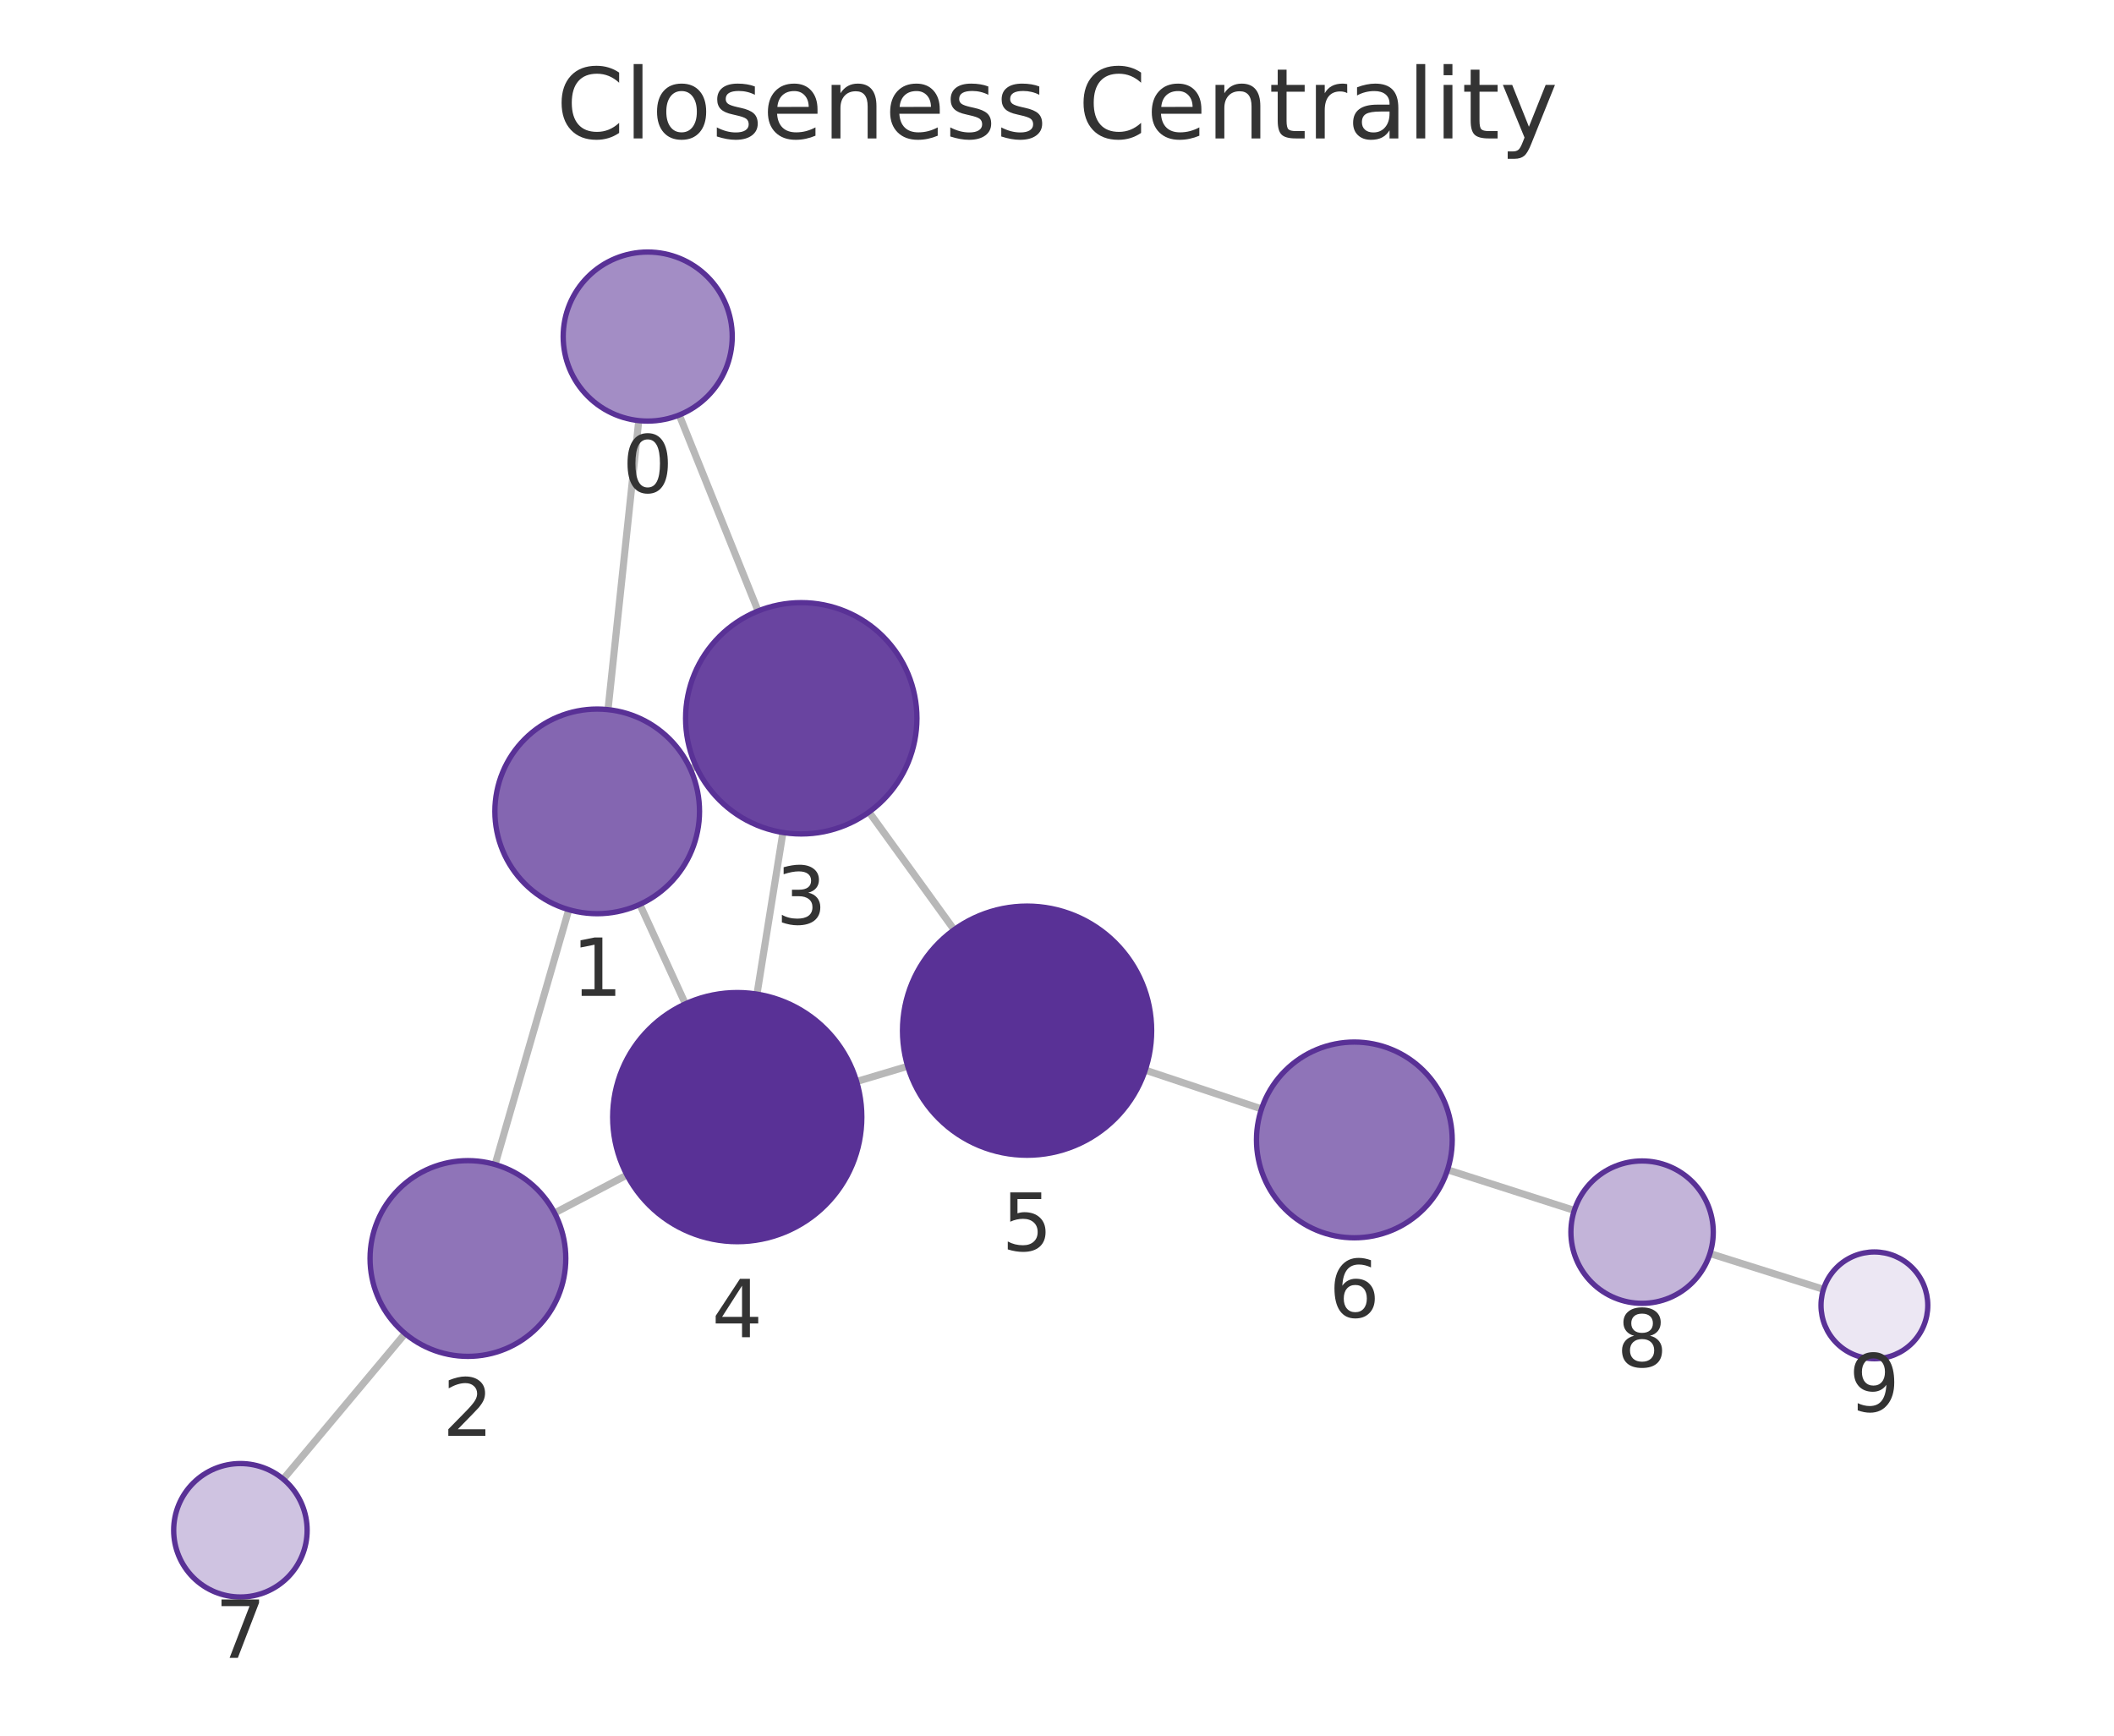
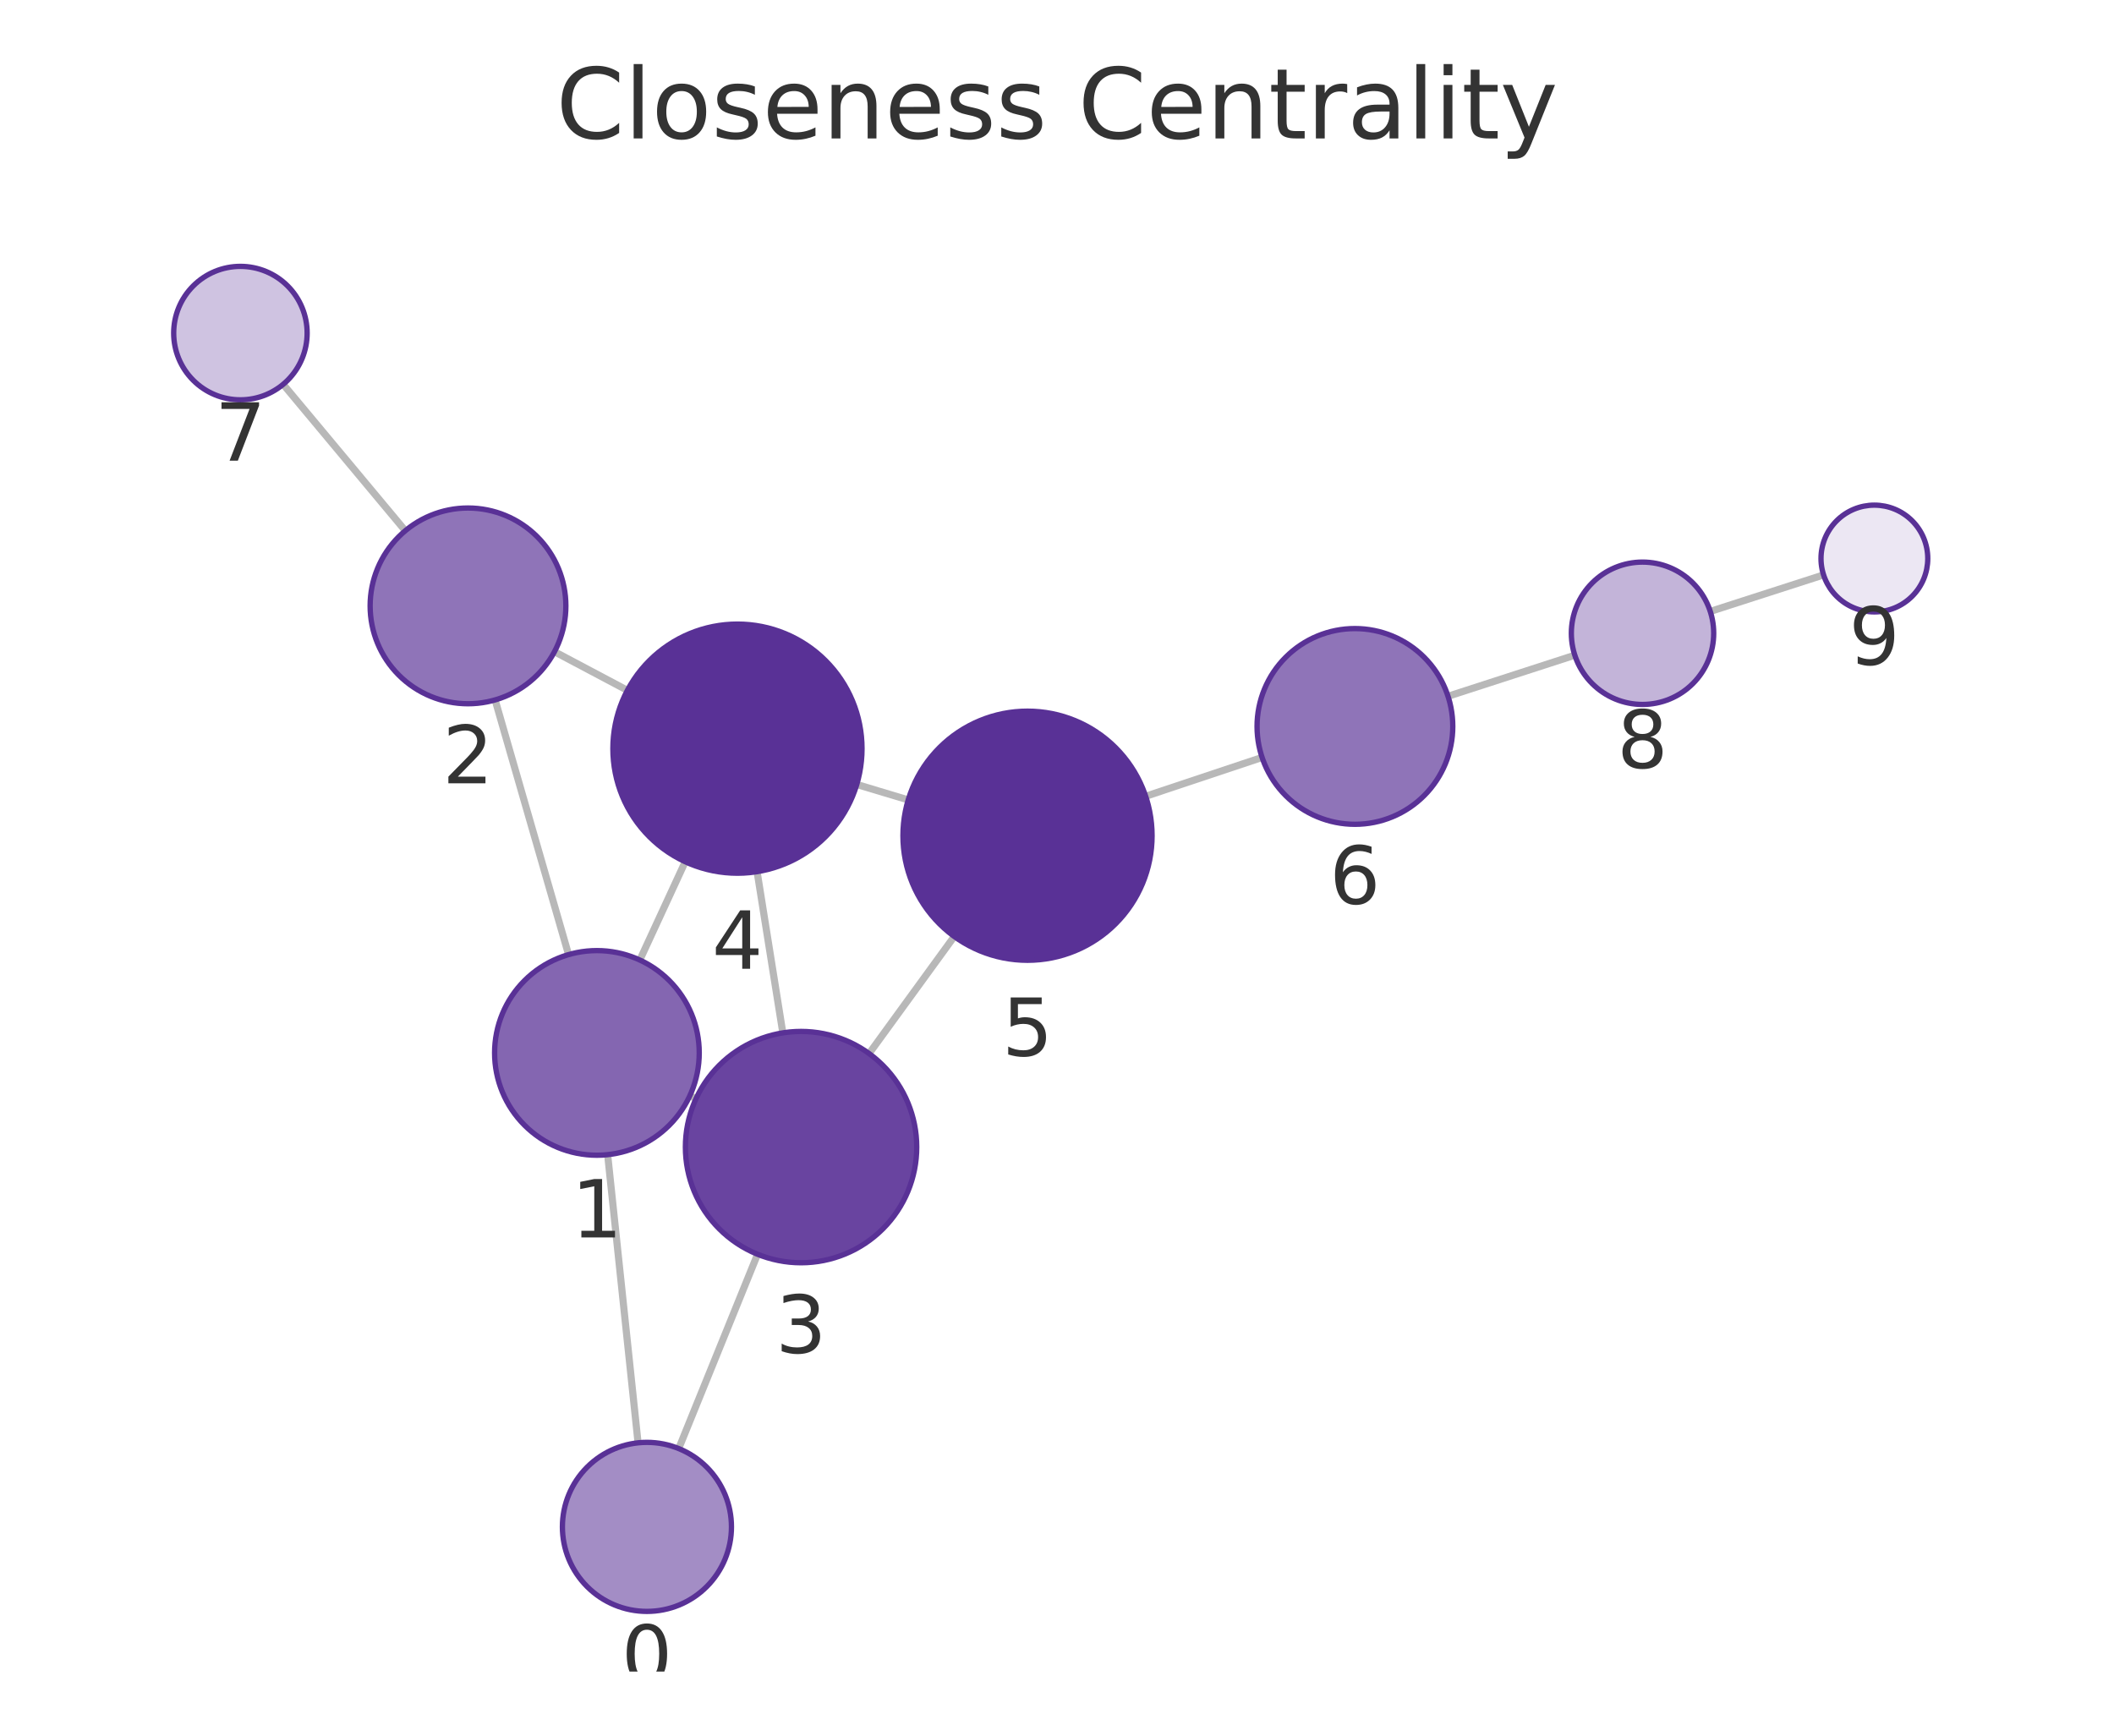
<svg xmlns="http://www.w3.org/2000/svg" xmlns:xlink="http://www.w3.org/1999/xlink" width="237.6pt" height="195.078pt" viewBox="0 0 237.6 195.078" version="1.1">
  <defs>
    <style type="text/css">*{stroke-linejoin: round; stroke-linecap: butt}</style>
  </defs>
  <g id="figure_1">
    <g id="patch_1">
      <path d="M 0 195.078  L 237.6 195.078  L 237.6 0  L 0 0  L 0 195.078  z " style="fill: none" />
    </g>
    <g id="axes_1">
      <g id="patch_2">
        <path d="M 7.2 187.878  L 230.4 187.878  L 230.4 21.558  L 7.2 21.558  L 7.2 187.878  z " style="fill: none" />
      </g>
      <g id="EdgeCollection_1">
-         <path d="M 71.793 47.275  L 68.337 79.759  " clip-path="url(#pd7bf711b49)" style="fill: #b8b8b8; stroke: #b8b8b8; stroke-width: 0.8" />
-         <path d="M 76.343 46.642  L 85.204 68.672  " clip-path="url(#pd7bf711b49)" style="fill: #b8b8b8; stroke: #b8b8b8; stroke-width: 0.8" />
-         <path d="M 63.927 102.242  L 55.646 130.882  " clip-path="url(#pd7bf711b49)" style="fill: #b8b8b8; stroke: #b8b8b8; stroke-width: 0.8" />
-         <path d="M 77.584 86.422  L 78.228 86.128  " clip-path="url(#pd7bf711b49)" style="fill: #b8b8b8; stroke: #b8b8b8; stroke-width: 0.8" />
-         <path d="M 71.91 101.649  L 77.032 112.829  " clip-path="url(#pd7bf711b49)" style="fill: #b8b8b8; stroke: #b8b8b8; stroke-width: 0.8" />
-         <path d="M 62.33 136.336  L 70.466 132.064  " clip-path="url(#pd7bf711b49)" style="fill: #b8b8b8; stroke: #b8b8b8; stroke-width: 0.8" />
-         <path d="M 45.53 149.884  L 31.835 166.244  " clip-path="url(#pd7bf711b49)" style="fill: #b8b8b8; stroke: #b8b8b8; stroke-width: 0.8" />
-         <path d="M 87.996 93.569  L 85.08 111.734  " clip-path="url(#pd7bf711b49)" style="fill: #b8b8b8; stroke: #b8b8b8; stroke-width: 0.8" />
-         <path d="M 97.672 91.268  L 107.235 104.496  " clip-path="url(#pd7bf711b49)" style="fill: #b8b8b8; stroke: #b8b8b8; stroke-width: 0.8" />
-         <path d="M 96.278 121.556  L 102.021 119.843  " clip-path="url(#pd7bf711b49)" style="fill: #b8b8b8; stroke: #b8b8b8; stroke-width: 0.8" />
-         <path d="M 128.716 120.275  L 141.786 124.638  " clip-path="url(#pd7bf711b49)" style="fill: #b8b8b8; stroke: #b8b8b8; stroke-width: 0.8" />
-         <path d="M 162.695 131.479  L 176.942 136.045  " clip-path="url(#pd7bf711b49)" style="fill: #b8b8b8; stroke: #b8b8b8; stroke-width: 0.8" />
-         <path d="M 192.19 140.891  L 204.947 144.911  " clip-path="url(#pd7bf711b49)" style="fill: #b8b8b8; stroke: #b8b8b8; stroke-width: 0.8" />
+         <path d="M 71.714 162.165  L 68.296 129.778  " clip-path="url(#pf2e3a5dbe3)" style="fill: #b8b8b8; stroke: #b8b8b8; stroke-width: 0.8" />
+         <path d="M 76.284 162.81  L 85.145 140.973  " clip-path="url(#pf2e3a5dbe3)" style="fill: #b8b8b8; stroke: #b8b8b8; stroke-width: 0.8" />
+         <path d="M 63.903 107.292  L 55.648 78.667  " clip-path="url(#pf2e3a5dbe3)" style="fill: #b8b8b8; stroke: #b8b8b8; stroke-width: 0.8" />
+         <path d="M 77.532 123.159  L 78.229 123.481  " clip-path="url(#pf2e3a5dbe3)" style="fill: #b8b8b8; stroke: #b8b8b8; stroke-width: 0.8" />
+         <path d="M 71.912 107.902  L 77.015 96.854  " clip-path="url(#pf2e3a5dbe3)" style="fill: #b8b8b8; stroke: #b8b8b8; stroke-width: 0.8" />
+         <path d="M 62.32 73.248  L 70.514 77.59  " clip-path="url(#pf2e3a5dbe3)" style="fill: #b8b8b8; stroke: #b8b8b8; stroke-width: 0.8" />
+         <path d="M 45.553 59.651  L 31.826 43.197  " clip-path="url(#pf2e3a5dbe3)" style="fill: #b8b8b8; stroke: #b8b8b8; stroke-width: 0.8" />
+         <path d="M 87.984 116.089  L 85.092 97.97  " clip-path="url(#pf2e3a5dbe3)" style="fill: #b8b8b8; stroke: #b8b8b8; stroke-width: 0.8" />
+         <path d="M 97.68 118.414  L 107.252 105.253  " clip-path="url(#pf2e3a5dbe3)" style="fill: #b8b8b8; stroke: #b8b8b8; stroke-width: 0.8" />
+         <path d="M 96.294 88.17  L 102.078 89.906  " clip-path="url(#pf2e3a5dbe3)" style="fill: #b8b8b8; stroke: #b8b8b8; stroke-width: 0.8" />
+         <path d="M 128.766 89.498  L 141.85 85.13  " clip-path="url(#pf2e3a5dbe3)" style="fill: #b8b8b8; stroke: #b8b8b8; stroke-width: 0.8" />
+         <path d="M 162.749 78.257  L 176.998 73.641  " clip-path="url(#pf2e3a5dbe3)" style="fill: #b8b8b8; stroke: #b8b8b8; stroke-width: 0.8" />
+         <path d="M 192.223 68.721  L 204.959 64.616  " clip-path="url(#pf2e3a5dbe3)" style="fill: #b8b8b8; stroke: #b8b8b8; stroke-width: 0.8" />
      </g>
      <g id="VertexCollection_1">
-         <path d="M 72.798 47.328  C 75.318 47.328 77.734 46.327 79.516 44.546  C 81.297 42.764 82.298 40.347 82.298 37.828  C 82.298 35.309 81.297 32.892 79.516 31.11  C 77.734 29.329 75.318 28.328 72.798 28.328  C 70.279 28.328 67.862 29.329 66.081 31.11  C 64.299 32.892 63.298 35.309 63.298 37.828  C 63.298 40.347 64.299 42.764 66.081 44.546  C 67.862 46.327 70.279 47.328 72.798 47.328  z " clip-path="url(#pd7bf711b49)" style="fill: #a38dc5; stroke: #593196; stroke-width: 0.6" />
-         <path d="M 67.121 102.694  C 70.171 102.694 73.096 101.482 75.253 99.326  C 77.409 97.169 78.621 94.244 78.621 91.194  C 78.621 88.144 77.409 85.219 75.253 83.062  C 73.096 80.906 70.171 79.694 67.121 79.694  C 64.071 79.694 61.146 80.906 58.989 83.062  C 56.833 85.219 55.621 88.144 55.621 91.194  C 55.621 94.244 56.833 97.169 58.989 99.326  C 61.146 101.482 64.071 102.694 67.121 102.694  z " clip-path="url(#pd7bf711b49)" style="fill: #8466b1; stroke: #593196; stroke-width: 0.6" />
-         <path d="M 52.591 152.449  C 55.508 152.449 58.306 151.29 60.369 149.227  C 62.432 147.164 63.591 144.366 63.591 141.449  C 63.591 138.531 62.432 135.733 60.369 133.671  C 58.306 131.608 55.508 130.449 52.591 130.449  C 49.674 130.449 46.875 131.608 44.813 133.671  C 42.75 135.733 41.591 138.531 41.591 141.449  C 41.591 144.366 42.75 147.164 44.813 149.227  C 46.875 151.29 49.674 152.449 52.591 152.449  z " clip-path="url(#pd7bf711b49)" style="fill: #8f74b8; stroke: #593196; stroke-width: 0.6" />
-         <path d="M 90.056 93.733  C 93.503 93.733 96.81 92.363 99.248 89.925  C 101.686 87.487 103.056 84.181 103.056 80.733  C 103.056 77.285 101.686 73.978 99.248 71.54  C 96.81 69.103 93.503 67.733 90.056 67.733  C 86.608 67.733 83.301 69.103 80.863 71.54  C 78.425 73.978 77.056 77.285 77.056 80.733  C 77.056 84.181 78.425 87.487 80.863 89.925  C 83.301 92.363 86.608 93.733 90.056 93.733  z " clip-path="url(#pd7bf711b49)" style="fill: #6944a0; stroke: #593196; stroke-width: 0.6" />
-         <path d="M 82.862 139.557  C 86.575 139.557 90.136 138.082 92.762 135.457  C 95.387 132.831 96.862 129.27 96.862 125.557  C 96.862 121.844 95.387 118.283 92.762 115.658  C 90.136 113.032 86.575 111.557 82.862 111.557  C 79.149 111.557 75.588 113.032 72.963 115.658  C 70.337 118.283 68.862 121.844 68.862 125.557  C 68.862 129.27 70.337 132.831 72.963 135.457  C 75.588 138.082 79.149 139.557 82.862 139.557  z " clip-path="url(#pd7bf711b49)" style="fill: #593196; stroke: #593196; stroke-width: 0.6" />
-         <path d="M 115.437 129.842  C 119.15 129.842 122.711 128.367 125.336 125.741  C 127.962 123.116 129.437 119.555 129.437 115.842  C 129.437 112.129 127.962 108.568 125.336 105.943  C 122.711 103.317 119.15 101.842 115.437 101.842  C 111.724 101.842 108.163 103.317 105.537 105.943  C 102.912 108.568 101.437 112.129 101.437 115.842  C 101.437 119.555 102.912 123.116 105.537 125.741  C 108.163 128.367 111.724 129.842 115.437 129.842  z " clip-path="url(#pd7bf711b49)" style="fill: #593196; stroke: #593196; stroke-width: 0.6" />
-         <path d="M 152.22 139.121  C 155.137 139.121 157.935 137.962 159.998 135.9  C 162.061 133.837 163.22 131.039 163.22 128.121  C 163.22 125.204 162.061 122.406 159.998 120.343  C 157.935 118.28 155.137 117.121 152.22 117.121  C 149.302 117.121 146.504 118.28 144.441 120.343  C 142.379 122.406 141.22 125.204 141.22 128.121  C 141.22 131.039 142.379 133.837 144.441 135.9  C 146.504 137.962 149.302 139.121 152.22 139.121  z " clip-path="url(#pd7bf711b49)" style="fill: #8f74b8; stroke: #593196; stroke-width: 0.6" />
-         <path d="M 27.02 179.495  C 29.01 179.495 30.917 178.705 32.324 177.299  C 33.73 175.892 34.52 173.984 34.52 171.995  C 34.52 170.006 33.73 168.098 32.324 166.692  C 30.917 165.286 29.01 164.495 27.02 164.495  C 25.031 164.495 23.124 165.286 21.717 166.692  C 20.311 168.098 19.52 170.006 19.52 171.995  C 19.52 173.984 20.311 175.892 21.717 177.299  C 23.124 178.705 25.031 179.495 27.02 179.495  z " clip-path="url(#pd7bf711b49)" style="fill: #cfc3e1; stroke: #593196; stroke-width: 0.6" />
-         <path d="M 184.56 146.487  C 186.682 146.487 188.717 145.644 190.217 144.143  C 191.717 142.643 192.56 140.608 192.56 138.487  C 192.56 136.365 191.717 134.33 190.217 132.83  C 188.717 131.33 186.682 130.487 184.56 130.487  C 182.439 130.487 180.403 131.33 178.903 132.83  C 177.403 134.33 176.56 136.365 176.56 138.487  C 176.56 140.608 177.403 142.643 178.903 144.143  C 180.403 145.644 182.439 146.487 184.56 146.487  z " clip-path="url(#pd7bf711b49)" style="fill: #c3b4d9; stroke: #593196; stroke-width: 0.6" />
-         <path d="M 210.67 152.714  C 212.261 152.714 213.787 152.081 214.913 150.956  C 216.038 149.831 216.67 148.305 216.67 146.714  C 216.67 145.122 216.038 143.596 214.913 142.471  C 213.787 141.346 212.261 140.714 210.67 140.714  C 209.079 140.714 207.552 141.346 206.427 142.471  C 205.302 143.596 204.67 145.122 204.67 146.714  C 204.67 148.305 205.302 149.831 206.427 150.956  C 207.552 152.081 209.079 152.714 210.67 152.714  z " clip-path="url(#pd7bf711b49)" style="fill: #ece7f3; stroke: #593196; stroke-width: 0.6" />
+         <path d="M 72.711 181.113  C 75.231 181.113 77.647 180.112 79.429 178.33  C 81.21 176.549 82.211 174.132 82.211 171.613  C 82.211 169.093 81.21 166.677 79.429 164.895  C 77.647 163.114 75.231 162.113 72.711 162.113  C 70.192 162.113 67.775 163.114 65.994 164.895  C 64.212 166.677 63.211 169.093 63.211 171.613  C 63.211 174.132 64.212 176.549 65.994 178.33  C 67.775 180.112 70.192 181.113 72.711 181.113  z " clip-path="url(#pf2e3a5dbe3)" style="fill: #a38dc5; stroke: #593196; stroke-width: 0.6" />
+         <path d="M 67.09 129.842  C 70.139 129.842 73.065 128.63 75.221 126.473  C 77.378 124.317 78.59 121.392 78.59 118.342  C 78.59 115.292 77.378 112.367 75.221 110.21  C 73.065 108.053 70.139 106.842 67.09 106.842  C 64.04 106.842 61.114 108.053 58.958 110.21  C 56.801 112.367 55.59 115.292 55.59 118.342  C 55.59 121.392 56.801 124.317 58.958 126.473  C 61.114 128.63 64.04 129.842 67.09 129.842  z " clip-path="url(#pf2e3a5dbe3)" style="fill: #8466b1; stroke: #593196; stroke-width: 0.6" />
+         <path d="M 52.6 79.098  C 55.517 79.098 58.315 77.939 60.378 75.876  C 62.441 73.813 63.6 71.015 63.6 68.098  C 63.6 65.181 62.441 62.383 60.378 60.32  C 58.315 58.257 55.517 57.098 52.6 57.098  C 49.682 57.098 46.884 58.257 44.821 60.32  C 42.759 62.383 41.6 65.181 41.6 68.098  C 41.6 71.015 42.759 73.813 44.821 75.876  C 46.884 77.939 49.682 79.098 52.6 79.098  z " clip-path="url(#pf2e3a5dbe3)" style="fill: #8f74b8; stroke: #593196; stroke-width: 0.6" />
+         <path d="M 90.034 141.927  C 93.481 141.927 96.788 140.557 99.226 138.119  C 101.664 135.681 103.034 132.375 103.034 128.927  C 103.034 125.479 101.664 122.172 99.226 119.735  C 96.788 117.297 93.481 115.927 90.034 115.927  C 86.586 115.927 83.279 117.297 80.841 119.735  C 78.403 122.172 77.034 125.479 77.034 128.927  C 77.034 132.375 78.403 135.681 80.841 138.119  C 83.279 140.557 86.586 141.927 90.034 141.927  z " clip-path="url(#pf2e3a5dbe3)" style="fill: #6944a0; stroke: #593196; stroke-width: 0.6" />
+         <path d="M 82.885 98.145  C 86.598 98.145 90.159 96.67 92.785 94.044  C 95.41 91.419 96.885 87.858 96.885 84.145  C 96.885 80.432 95.41 76.871 92.785 74.245  C 90.159 71.62 86.598 70.145 82.885 70.145  C 79.172 70.145 75.611 71.62 72.986 74.245  C 70.36 76.871 68.885 80.432 68.885 84.145  C 68.885 87.858 70.36 91.419 72.986 94.044  C 75.611 96.67 79.172 98.145 82.885 98.145  z " clip-path="url(#pf2e3a5dbe3)" style="fill: #593196; stroke: #593196; stroke-width: 0.6" />
+         <path d="M 115.486 107.931  C 119.199 107.931 122.761 106.456 125.386 103.83  C 128.011 101.205 129.486 97.644 129.486 93.931  C 129.486 90.218 128.011 86.657 125.386 84.031  C 122.761 81.406 119.199 79.931 115.486 79.931  C 111.774 79.931 108.212 81.406 105.587 84.031  C 102.962 86.657 101.486 90.218 101.486 93.931  C 101.486 97.644 102.962 101.205 105.587 103.83  C 108.212 106.456 111.774 107.931 115.486 107.931  z " clip-path="url(#pf2e3a5dbe3)" style="fill: #593196; stroke: #593196; stroke-width: 0.6" />
+         <path d="M 152.284 92.647  C 155.201 92.647 158 91.487 160.062 89.425  C 162.125 87.362 163.284 84.564 163.284 81.647  C 163.284 78.729 162.125 75.931 160.062 73.868  C 158 71.806 155.201 70.647 152.284 70.647  C 149.367 70.647 146.569 71.806 144.506 73.868  C 142.443 75.931 141.284 78.729 141.284 81.647  C 141.284 84.564 142.443 87.362 144.506 89.425  C 146.569 91.487 149.367 92.647 152.284 92.647  z " clip-path="url(#pf2e3a5dbe3)" style="fill: #8f74b8; stroke: #593196; stroke-width: 0.6" />
+         <path d="M 27.021 44.938  C 29.01 44.938 30.918 44.148 32.325 42.741  C 33.731 41.335 34.521 39.427 34.521 37.438  C 34.521 35.449 33.731 33.541 32.325 32.135  C 30.918 30.728 29.01 29.938 27.021 29.938  C 25.032 29.938 23.124 30.728 21.718 32.135  C 20.311 33.541 19.521 35.449 19.521 37.438  C 19.521 39.427 20.311 41.335 21.718 42.741  C 23.124 44.148 25.032 44.938 27.021 44.938  z " clip-path="url(#pf2e3a5dbe3)" style="fill: #cfc3e1; stroke: #593196; stroke-width: 0.6" />
+         <path d="M 184.609 79.176  C 186.731 79.176 188.766 78.333 190.266 76.832  C 191.766 75.332 192.609 73.297 192.609 71.176  C 192.609 69.054 191.766 67.019 190.266 65.519  C 188.766 64.018 186.731 63.176 184.609 63.176  C 182.488 63.176 180.453 64.018 178.952 65.519  C 177.452 67.019 176.609 69.054 176.609 71.176  C 176.609 73.297 177.452 75.332 178.952 76.832  C 180.453 78.333 182.488 79.176 184.609 79.176  z " clip-path="url(#pf2e3a5dbe3)" style="fill: #c3b4d9; stroke: #593196; stroke-width: 0.6" />
+         <path d="M 210.669 68.775  C 212.261 68.775 213.787 68.143 214.912 67.018  C 216.037 65.893 216.669 64.366 216.669 62.775  C 216.669 61.184 216.037 59.658 214.912 58.533  C 213.787 57.407 212.261 56.775 210.669 56.775  C 209.078 56.775 207.552 57.407 206.427 58.533  C 205.302 59.658 204.669 61.184 204.669 62.775  C 204.669 64.366 205.302 65.893 206.427 67.018  C 207.552 68.143 209.078 68.775 210.669 68.775  z " clip-path="url(#pf2e3a5dbe3)" style="fill: #ece7f3; stroke: #593196; stroke-width: 0.6" />
      </g>
      <g id="text_1">
-         <g clip-path="url(#pd7bf711b49)">
-           <g style="fill: #333333" transform="translate(69.93508 55.36588) scale(0.09 -0.09)">
+         <g clip-path="url(#pf2e3a5dbe3)">
+           <g style="fill: #333333" transform="translate(69.84819 189.1506) scale(0.09 -0.09)">
            <defs>
              <path id="DejaVuSans-13" d="M 2034 4250  Q 1547 4250 1301 3770  Q 1056 3291 1056 2328  Q 1056 1369 1301 889  Q 1547 409 2034 409  Q 2525 409 2770 889  Q 3016 1369 3016 2328  Q 3016 3291 2770 3770  Q 2525 4250 2034 4250  z M 2034 4750  Q 2819 4750 3233 4129  Q 3647 3509 3647 2328  Q 3647 1150 3233 529  Q 2819 -91 2034 -91  Q 1250 -91 836 529  Q 422 1150 422 2328  Q 422 3509 836 4129  Q 1250 4750 2034 4750  z " transform="scale(0.015625)" />
            </defs>
            <use xlink:href="#DejaVuSans-13" />
          </g>
        </g>
      </g>
      <g id="text_2">
-         <g clip-path="url(#pd7bf711b49)">
-           <g style="fill: #333333" transform="translate(64.2578 111.9319) scale(0.09 -0.09)">
+         <g clip-path="url(#pf2e3a5dbe3)">
+           <g style="fill: #333333" transform="translate(64.22642 139.0796) scale(0.09 -0.09)">
            <defs>
              <path id="DejaVuSans-14" d="M 794 531  L 1825 531  L 1825 4091  L 703 3866  L 703 4441  L 1819 4666  L 2450 4666  L 2450 531  L 3481 531  L 3481 0  L 794 0  L 794 531  z " transform="scale(0.015625)" />
            </defs>
            <use xlink:href="#DejaVuSans-14" />
          </g>
        </g>
      </g>
      <g id="text_3">
-         <g clip-path="url(#pd7bf711b49)">
-           <g style="fill: #333333" transform="translate(49.72774 161.3866) scale(0.09 -0.09)">
+         <g clip-path="url(#pf2e3a5dbe3)">
+           <g style="fill: #333333" transform="translate(49.73649 88.03582) scale(0.09 -0.09)">
            <defs>
              <path id="DejaVuSans-15" d="M 1228 531  L 3431 531  L 3431 0  L 469 0  L 469 531  Q 828 903 1448 1529  Q 2069 2156 2228 2338  Q 2531 2678 2651 2914  Q 2772 3150 2772 3378  Q 2772 3750 2511 3984  Q 2250 4219 1831 4219  Q 1534 4219 1204 4116  Q 875 4013 500 3803  L 500 4441  Q 881 4594 1212 4672  Q 1544 4750 1819 4750  Q 2544 4750 2975 4387  Q 3406 4025 3406 3419  Q 3406 3131 3298 2873  Q 3191 2616 2906 2266  Q 2828 2175 2409 1742  Q 1991 1309 1228 531  z " transform="scale(0.015625)" />
            </defs>
            <use xlink:href="#DejaVuSans-15" />
          </g>
        </g>
      </g>
      <g id="text_4">
-         <g clip-path="url(#pd7bf711b49)">
-           <g style="fill: #333333" transform="translate(87.19239 103.8708) scale(0.09 -0.09)">
+         <g clip-path="url(#pf2e3a5dbe3)">
+           <g style="fill: #333333" transform="translate(87.17052 152.0648) scale(0.09 -0.09)">
            <defs>
              <path id="DejaVuSans-16" d="M 2597 2516  Q 3050 2419 3304 2112  Q 3559 1806 3559 1356  Q 3559 666 3084 287  Q 2609 -91 1734 -91  Q 1441 -91 1130 -33  Q 819 25 488 141  L 488 750  Q 750 597 1062 519  Q 1375 441 1716 441  Q 2309 441 2620 675  Q 2931 909 2931 1356  Q 2931 1769 2642 2001  Q 2353 2234 1838 2234  L 1294 2234  L 1294 2753  L 1863 2753  Q 2328 2753 2575 2939  Q 2822 3125 2822 3475  Q 2822 3834 2567 4026  Q 2313 4219 1838 4219  Q 1578 4219 1281 4162  Q 984 4106 628 3988  L 628 4550  Q 988 4650 1302 4700  Q 1616 4750 1894 4750  Q 2613 4750 3031 4423  Q 3450 4097 3450 3541  Q 3450 3153 3228 2886  Q 3006 2619 2597 2516  z " transform="scale(0.015625)" />
            </defs>
            <use xlink:href="#DejaVuSans-16" />
          </g>
        </g>
      </g>
      <g id="text_5">
-         <g clip-path="url(#pd7bf711b49)">
-           <g style="fill: #333333" transform="translate(79.99903 150.2949) scale(0.09 -0.09)">
+         <g clip-path="url(#pf2e3a5dbe3)">
+           <g style="fill: #333333" transform="translate(80.02209 108.8827) scale(0.09 -0.09)">
            <defs>
              <path id="DejaVuSans-17" d="M 2419 4116  L 825 1625  L 2419 1625  L 2419 4116  z M 2253 4666  L 3047 4666  L 3047 1625  L 3713 1625  L 3713 1100  L 3047 1100  L 3047 0  L 2419 0  L 2419 1100  L 313 1100  L 313 1709  L 2253 4666  z " transform="scale(0.015625)" />
            </defs>
            <use xlink:href="#DejaVuSans-17" />
          </g>
        </g>
      </g>
      <g id="text_6">
-         <g clip-path="url(#pd7bf711b49)">
-           <g style="fill: #333333" transform="translate(112.5738 140.5799) scale(0.09 -0.09)">
+         <g clip-path="url(#pf2e3a5dbe3)">
+           <g style="fill: #333333" transform="translate(112.6233 118.6687) scale(0.09 -0.09)">
            <defs>
              <path id="DejaVuSans-18" d="M 691 4666  L 3169 4666  L 3169 4134  L 1269 4134  L 1269 2991  Q 1406 3038 1543 3061  Q 1681 3084 1819 3084  Q 2600 3084 3056 2656  Q 3513 2228 3513 1497  Q 3513 744 3044 326  Q 2575 -91 1722 -91  Q 1428 -91 1123 -41  Q 819 9 494 109  L 494 744  Q 775 591 1075 516  Q 1375 441 1709 441  Q 2250 441 2565 725  Q 2881 1009 2881 1497  Q 2881 1984 2565 2268  Q 2250 2553 1709 2553  Q 1456 2553 1204 2497  Q 953 2441 691 2322  L 691 4666  z " transform="scale(0.015625)" />
            </defs>
            <use xlink:href="#DejaVuSans-18" />
          </g>
        </g>
      </g>
      <g id="text_7">
-         <g clip-path="url(#pd7bf711b49)">
-           <g style="fill: #333333" transform="translate(149.3565 148.0593) scale(0.09 -0.09)">
+         <g clip-path="url(#pf2e3a5dbe3)">
+           <g style="fill: #333333" transform="translate(149.4211 101.5844) scale(0.09 -0.09)">
            <defs>
              <path id="DejaVuSans-19" d="M 2113 2584  Q 1688 2584 1439 2293  Q 1191 2003 1191 1497  Q 1191 994 1439 701  Q 1688 409 2113 409  Q 2538 409 2786 701  Q 3034 994 3034 1497  Q 3034 2003 2786 2293  Q 2538 2584 2113 2584  z M 3366 4563  L 3366 3988  Q 3128 4100 2886 4159  Q 2644 4219 2406 4219  Q 1781 4219 1451 3797  Q 1122 3375 1075 2522  Q 1259 2794 1537 2939  Q 1816 3084 2150 3084  Q 2853 3084 3261 2657  Q 3669 2231 3669 1497  Q 3669 778 3244 343  Q 2819 -91 2113 -91  Q 1303 -91 875 529  Q 447 1150 447 2328  Q 447 3434 972 4092  Q 1497 4750 2381 4750  Q 2619 4750 2861 4703  Q 3103 4656 3366 4563  z " transform="scale(0.015625)" />
            </defs>
            <use xlink:href="#DejaVuSans-19" />
          </g>
        </g>
      </g>
      <g id="text_8">
-         <g clip-path="url(#pd7bf711b49)">
-           <g style="fill: #333333" transform="translate(24.15735 186.3332) scale(0.09 -0.09)">
+         <g clip-path="url(#pf2e3a5dbe3)">
+           <g style="fill: #333333" transform="translate(24.15808 51.77585) scale(0.09 -0.09)">
            <defs>
              <path id="DejaVuSans-1a" d="M 525 4666  L 3525 4666  L 3525 4397  L 1831 0  L 1172 0  L 2766 4134  L 525 4134  L 525 4666  z " transform="scale(0.015625)" />
            </defs>
            <use xlink:href="#DejaVuSans-1a" />
          </g>
        </g>
      </g>
      <g id="text_9">
-         <g clip-path="url(#pd7bf711b49)">
-           <g style="fill: #333333" transform="translate(181.697 153.6245) scale(0.09 -0.09)">
+         <g clip-path="url(#pf2e3a5dbe3)">
+           <g style="fill: #333333" transform="translate(181.746 86.31344) scale(0.09 -0.09)">
            <defs>
              <path id="DejaVuSans-1b" d="M 2034 2216  Q 1584 2216 1326 1975  Q 1069 1734 1069 1313  Q 1069 891 1326 650  Q 1584 409 2034 409  Q 2484 409 2743 651  Q 3003 894 3003 1313  Q 3003 1734 2745 1975  Q 2488 2216 2034 2216  z M 1403 2484  Q 997 2584 770 2862  Q 544 3141 544 3541  Q 544 4100 942 4425  Q 1341 4750 2034 4750  Q 2731 4750 3128 4425  Q 3525 4100 3525 3541  Q 3525 3141 3298 2862  Q 3072 2584 2669 2484  Q 3125 2378 3379 2068  Q 3634 1759 3634 1313  Q 3634 634 3220 271  Q 2806 -91 2034 -91  Q 1263 -91 848 271  Q 434 634 434 1313  Q 434 1759 690 2068  Q 947 2378 1403 2484  z M 1172 3481  Q 1172 3119 1398 2916  Q 1625 2713 2034 2713  Q 2441 2713 2670 2916  Q 2900 3119 2900 3481  Q 2900 3844 2670 4047  Q 2441 4250 2034 4250  Q 1625 4250 1398 4047  Q 1172 3844 1172 3481  z " transform="scale(0.015625)" />
            </defs>
            <use xlink:href="#DejaVuSans-1b" />
          </g>
        </g>
      </g>
      <g id="text_10">
-         <g clip-path="url(#pd7bf711b49)">
-           <g style="fill: #333333" transform="translate(207.8068 158.6516) scale(0.09 -0.09)">
+         <g clip-path="url(#pf2e3a5dbe3)">
+           <g style="fill: #333333" transform="translate(207.8062 74.71304) scale(0.09 -0.09)">
            <defs>
              <path id="DejaVuSans-1c" d="M 703 97  L 703 672  Q 941 559 1184 500  Q 1428 441 1663 441  Q 2288 441 2617 861  Q 2947 1281 2994 2138  Q 2813 1869 2534 1725  Q 2256 1581 1919 1581  Q 1219 1581 811 2004  Q 403 2428 403 3163  Q 403 3881 828 4315  Q 1253 4750 1959 4750  Q 2769 4750 3195 4129  Q 3622 3509 3622 2328  Q 3622 1225 3098 567  Q 2575 -91 1691 -91  Q 1453 -91 1209 -44  Q 966 3 703 97  z M 1959 2075  Q 2384 2075 2632 2365  Q 2881 2656 2881 3163  Q 2881 3666 2632 3958  Q 2384 4250 1959 4250  Q 1534 4250 1286 3958  Q 1038 3666 1038 3163  Q 1038 2656 1286 2365  Q 1534 2075 1959 2075  z " transform="scale(0.015625)" />
            </defs>
            <use xlink:href="#DejaVuSans-1c" />
          </g>
        </g>
      </g>
      <g id="matplotlib.axis_1" />
      <g id="matplotlib.axis_2" />
      <g id="text_11">
        <g style="fill: #333333" transform="translate(62.5032 15.55828) scale(0.11 -0.11)">
          <defs>
            <path id="DejaVuSans-26" d="M 4122 4306  L 4122 3641  Q 3803 3938 3442 4084  Q 3081 4231 2675 4231  Q 1875 4231 1450 3742  Q 1025 3253 1025 2328  Q 1025 1406 1450 917  Q 1875 428 2675 428  Q 3081 428 3442 575  Q 3803 722 4122 1019  L 4122 359  Q 3791 134 3420 21  Q 3050 -91 2638 -91  Q 1578 -91 968 557  Q 359 1206 359 2328  Q 359 3453 968 4101  Q 1578 4750 2638 4750  Q 3056 4750 3426 4639  Q 3797 4528 4122 4306  z " transform="scale(0.015625)" />
            <path id="DejaVuSans-4f" d="M 603 4863  L 1178 4863  L 1178 0  L 603 0  L 603 4863  z " transform="scale(0.015625)" />
            <path id="DejaVuSans-52" d="M 1959 3097  Q 1497 3097 1228 2736  Q 959 2375 959 1747  Q 959 1119 1226 758  Q 1494 397 1959 397  Q 2419 397 2687 759  Q 2956 1122 2956 1747  Q 2956 2369 2687 2733  Q 2419 3097 1959 3097  z M 1959 3584  Q 2709 3584 3137 3096  Q 3566 2609 3566 1747  Q 3566 888 3137 398  Q 2709 -91 1959 -91  Q 1206 -91 779 398  Q 353 888 353 1747  Q 353 2609 779 3096  Q 1206 3584 1959 3584  z " transform="scale(0.015625)" />
            <path id="DejaVuSans-56" d="M 2834 3397  L 2834 2853  Q 2591 2978 2328 3040  Q 2066 3103 1784 3103  Q 1356 3103 1142 2972  Q 928 2841 928 2578  Q 928 2378 1081 2264  Q 1234 2150 1697 2047  L 1894 2003  Q 2506 1872 2764 1633  Q 3022 1394 3022 966  Q 3022 478 2636 193  Q 2250 -91 1575 -91  Q 1294 -91 989 -36  Q 684 19 347 128  L 347 722  Q 666 556 975 473  Q 1284 391 1588 391  Q 1994 391 2212 530  Q 2431 669 2431 922  Q 2431 1156 2273 1281  Q 2116 1406 1581 1522  L 1381 1569  Q 847 1681 609 1914  Q 372 2147 372 2553  Q 372 3047 722 3315  Q 1072 3584 1716 3584  Q 2034 3584 2315 3537  Q 2597 3491 2834 3397  z " transform="scale(0.015625)" />
            <path id="DejaVuSans-48" d="M 3597 1894  L 3597 1613  L 953 1613  Q 991 1019 1311 708  Q 1631 397 2203 397  Q 2534 397 2845 478  Q 3156 559 3463 722  L 3463 178  Q 3153 47 2828 -22  Q 2503 -91 2169 -91  Q 1331 -91 842 396  Q 353 884 353 1716  Q 353 2575 817 3079  Q 1281 3584 2069 3584  Q 2775 3584 3186 3129  Q 3597 2675 3597 1894  z M 3022 2063  Q 3016 2534 2758 2815  Q 2500 3097 2075 3097  Q 1594 3097 1305 2825  Q 1016 2553 972 2059  L 3022 2063  z " transform="scale(0.015625)" />
            <path id="DejaVuSans-51" d="M 3513 2113  L 3513 0  L 2938 0  L 2938 2094  Q 2938 2591 2744 2837  Q 2550 3084 2163 3084  Q 1697 3084 1428 2787  Q 1159 2491 1159 1978  L 1159 0  L 581 0  L 581 3500  L 1159 3500  L 1159 2956  Q 1366 3272 1645 3428  Q 1925 3584 2291 3584  Q 2894 3584 3203 3211  Q 3513 2838 3513 2113  z " transform="scale(0.015625)" />
            <path id="DejaVuSans-3" transform="scale(0.015625)" />
            <path id="DejaVuSans-57" d="M 1172 4494  L 1172 3500  L 2356 3500  L 2356 3053  L 1172 3053  L 1172 1153  Q 1172 725 1289 603  Q 1406 481 1766 481  L 2356 481  L 2356 0  L 1766 0  Q 1100 0 847 248  Q 594 497 594 1153  L 594 3053  L 172 3053  L 172 3500  L 594 3500  L 594 4494  L 1172 4494  z " transform="scale(0.015625)" />
            <path id="DejaVuSans-55" d="M 2631 2963  Q 2534 3019 2420 3045  Q 2306 3072 2169 3072  Q 1681 3072 1420 2755  Q 1159 2438 1159 1844  L 1159 0  L 581 0  L 581 3500  L 1159 3500  L 1159 2956  Q 1341 3275 1631 3429  Q 1922 3584 2338 3584  Q 2397 3584 2469 3576  Q 2541 3569 2628 3553  L 2631 2963  z " transform="scale(0.015625)" />
            <path id="DejaVuSans-44" d="M 2194 1759  Q 1497 1759 1228 1600  Q 959 1441 959 1056  Q 959 750 1161 570  Q 1363 391 1709 391  Q 2188 391 2477 730  Q 2766 1069 2766 1631  L 2766 1759  L 2194 1759  z M 3341 1997  L 3341 0  L 2766 0  L 2766 531  Q 2569 213 2275 61  Q 1981 -91 1556 -91  Q 1019 -91 701 211  Q 384 513 384 1019  Q 384 1609 779 1909  Q 1175 2209 1959 2209  L 2766 2209  L 2766 2266  Q 2766 2663 2505 2880  Q 2244 3097 1772 3097  Q 1472 3097 1187 3025  Q 903 2953 641 2809  L 641 3341  Q 956 3463 1253 3523  Q 1550 3584 1831 3584  Q 2591 3584 2966 3190  Q 3341 2797 3341 1997  z " transform="scale(0.015625)" />
            <path id="DejaVuSans-4c" d="M 603 3500  L 1178 3500  L 1178 0  L 603 0  L 603 3500  z M 603 4863  L 1178 4863  L 1178 4134  L 603 4134  L 603 4863  z " transform="scale(0.015625)" />
            <path id="DejaVuSans-5c" d="M 2059 -325  Q 1816 -950 1584 -1140  Q 1353 -1331 966 -1331  L 506 -1331  L 506 -850  L 844 -850  Q 1081 -850 1212 -737  Q 1344 -625 1503 -206  L 1606 56  L 191 3500  L 800 3500  L 1894 763  L 2988 3500  L 3597 3500  L 2059 -325  z " transform="scale(0.015625)" />
          </defs>
          <use xlink:href="#DejaVuSans-26" />
          <use xlink:href="#DejaVuSans-4f" transform="translate(69.82812 0)" />
          <use xlink:href="#DejaVuSans-52" transform="translate(97.60938 0)" />
          <use xlink:href="#DejaVuSans-56" transform="translate(158.7969 0)" />
          <use xlink:href="#DejaVuSans-48" transform="translate(210.8906 0)" />
          <use xlink:href="#DejaVuSans-51" transform="translate(272.4219 0)" />
          <use xlink:href="#DejaVuSans-48" transform="translate(335.7969 0)" />
          <use xlink:href="#DejaVuSans-56" transform="translate(397.3281 0)" />
          <use xlink:href="#DejaVuSans-56" transform="translate(449.4219 0)" />
          <use xlink:href="#DejaVuSans-3" transform="translate(501.5156 0)" />
          <use xlink:href="#DejaVuSans-26" transform="translate(533.2969 0)" />
          <use xlink:href="#DejaVuSans-48" transform="translate(603.125 0)" />
          <use xlink:href="#DejaVuSans-51" transform="translate(664.6562 0)" />
          <use xlink:href="#DejaVuSans-57" transform="translate(728.0312 0)" />
          <use xlink:href="#DejaVuSans-55" transform="translate(767.2344 0)" />
          <use xlink:href="#DejaVuSans-44" transform="translate(808.3438 0)" />
          <use xlink:href="#DejaVuSans-4f" transform="translate(869.625 0)" />
          <use xlink:href="#DejaVuSans-4c" transform="translate(897.4062 0)" />
          <use xlink:href="#DejaVuSans-57" transform="translate(925.1875 0)" />
          <use xlink:href="#DejaVuSans-5c" transform="translate(964.3906 0)" />
        </g>
      </g>
    </g>
  </g>
  <defs>
-     <clipPath id="pd7bf711b49">
+     <clipPath id="pf2e3a5dbe3">
      <rect x="7.2" y="21.558" width="223.2" height="166.32" />
    </clipPath>
  </defs>
</svg>
